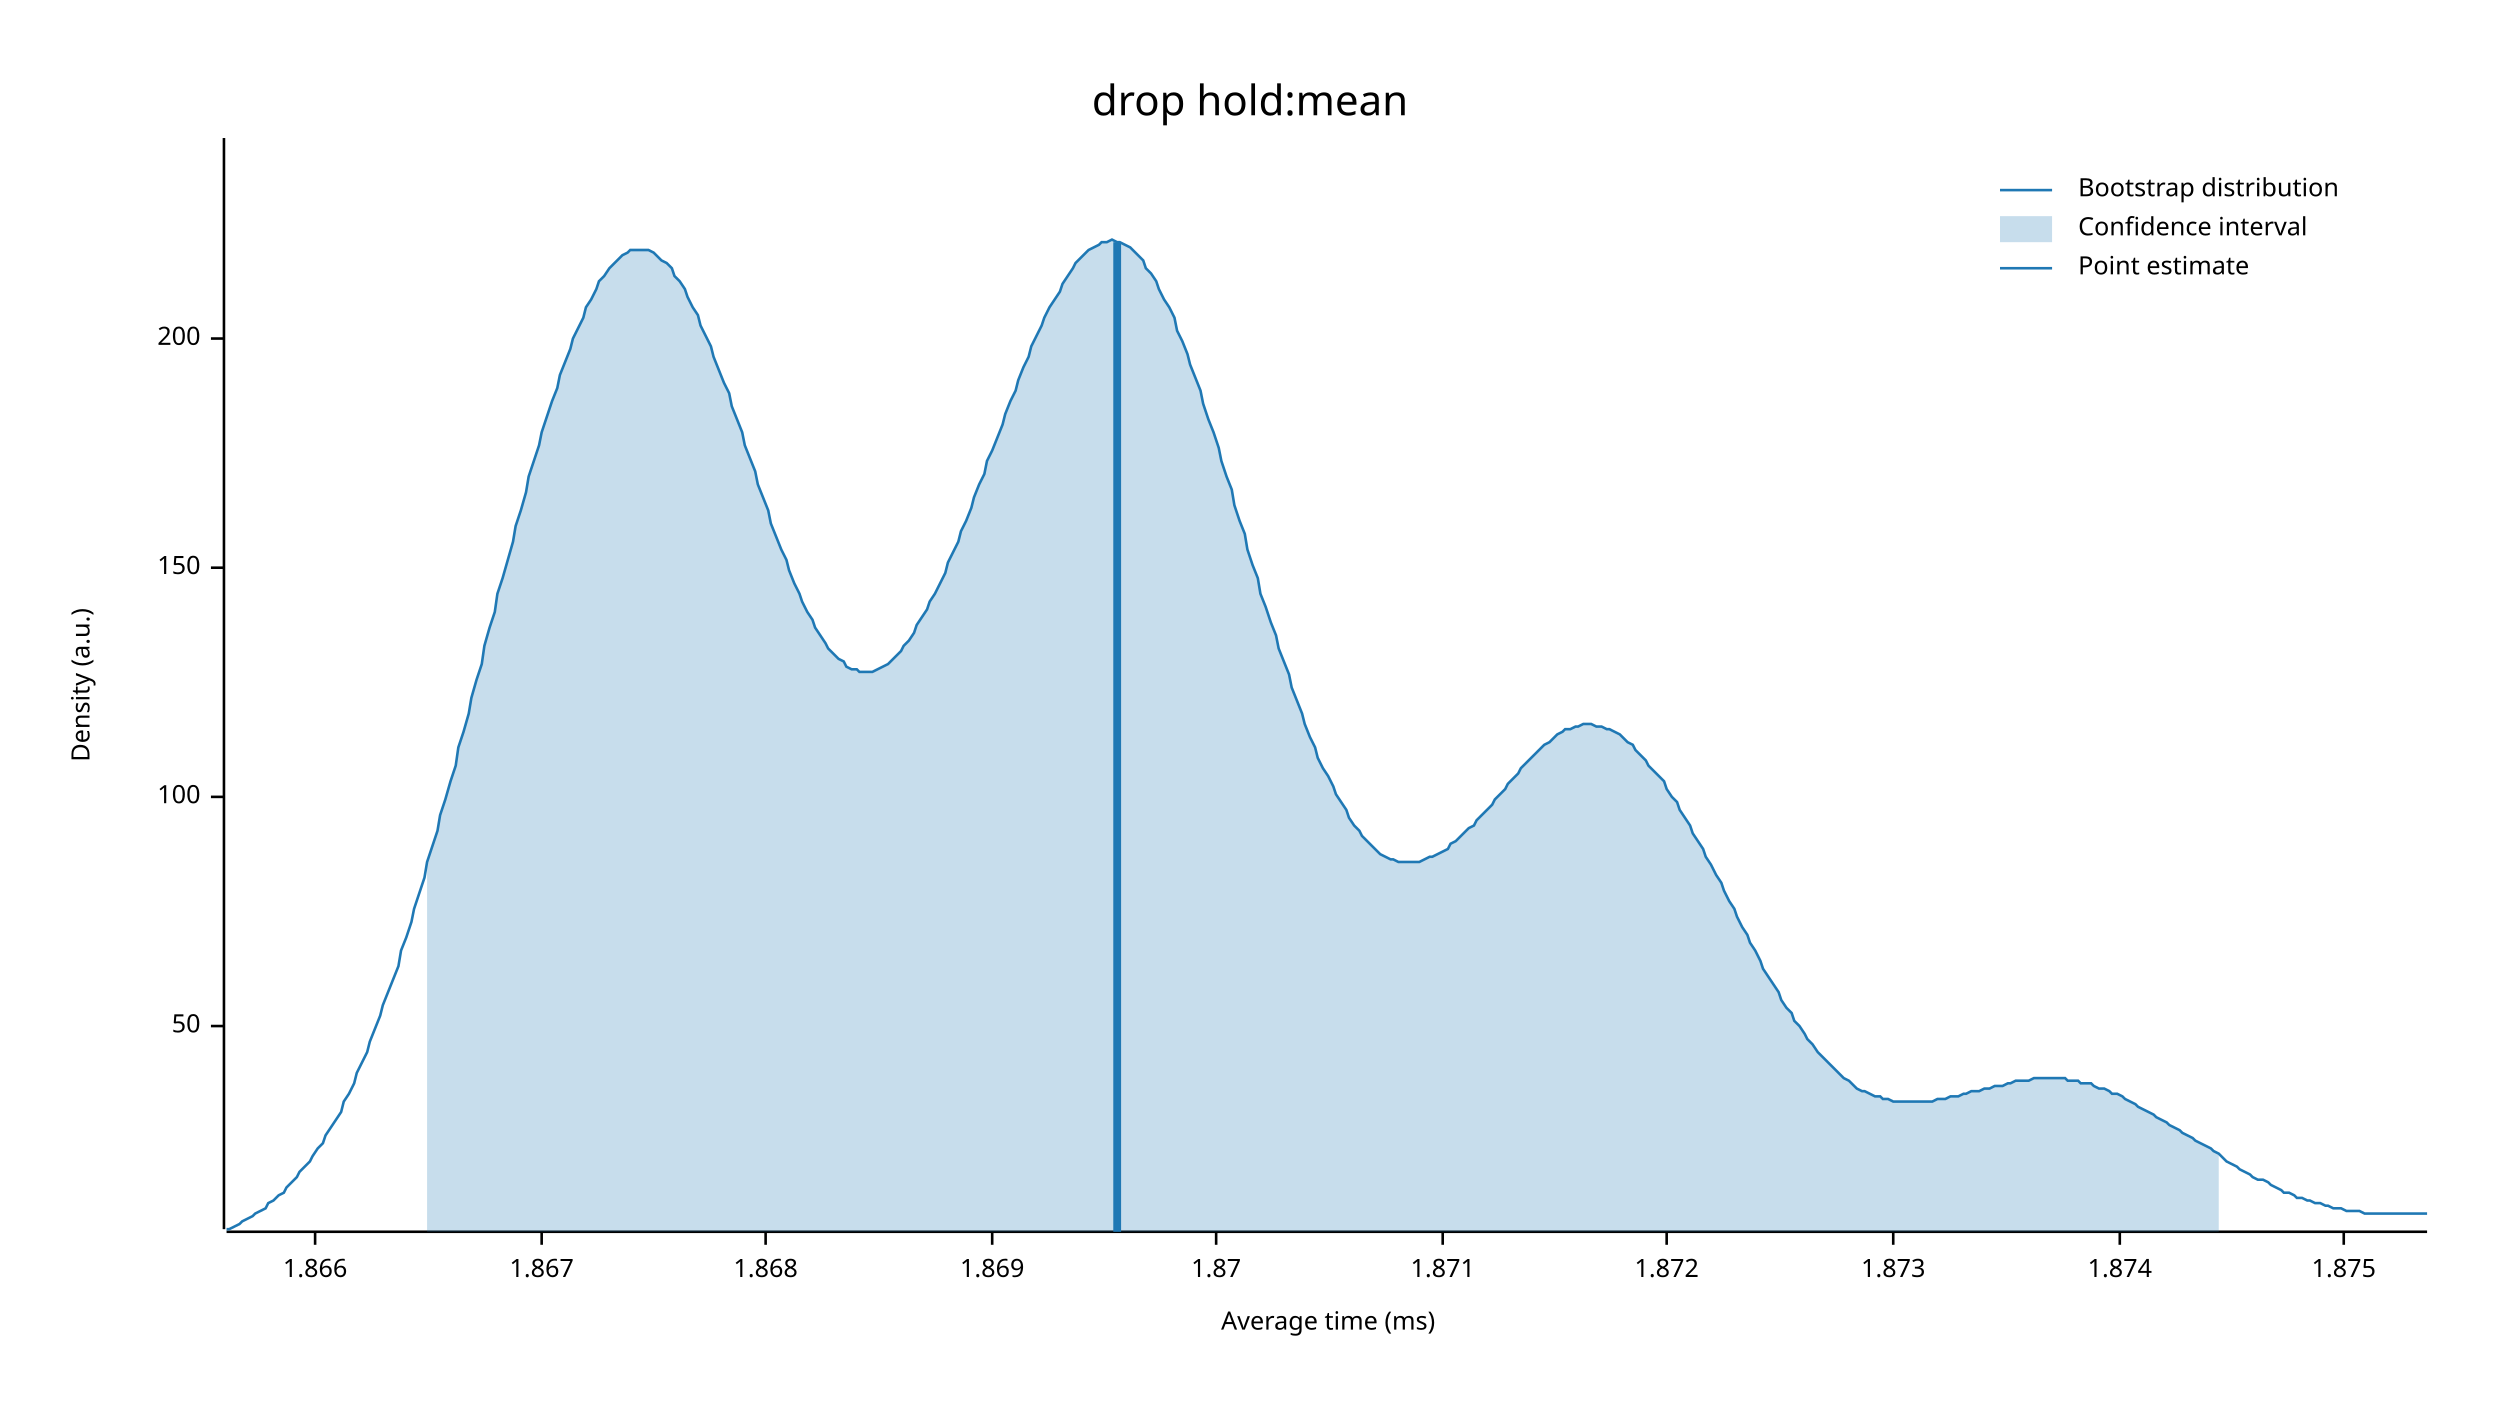
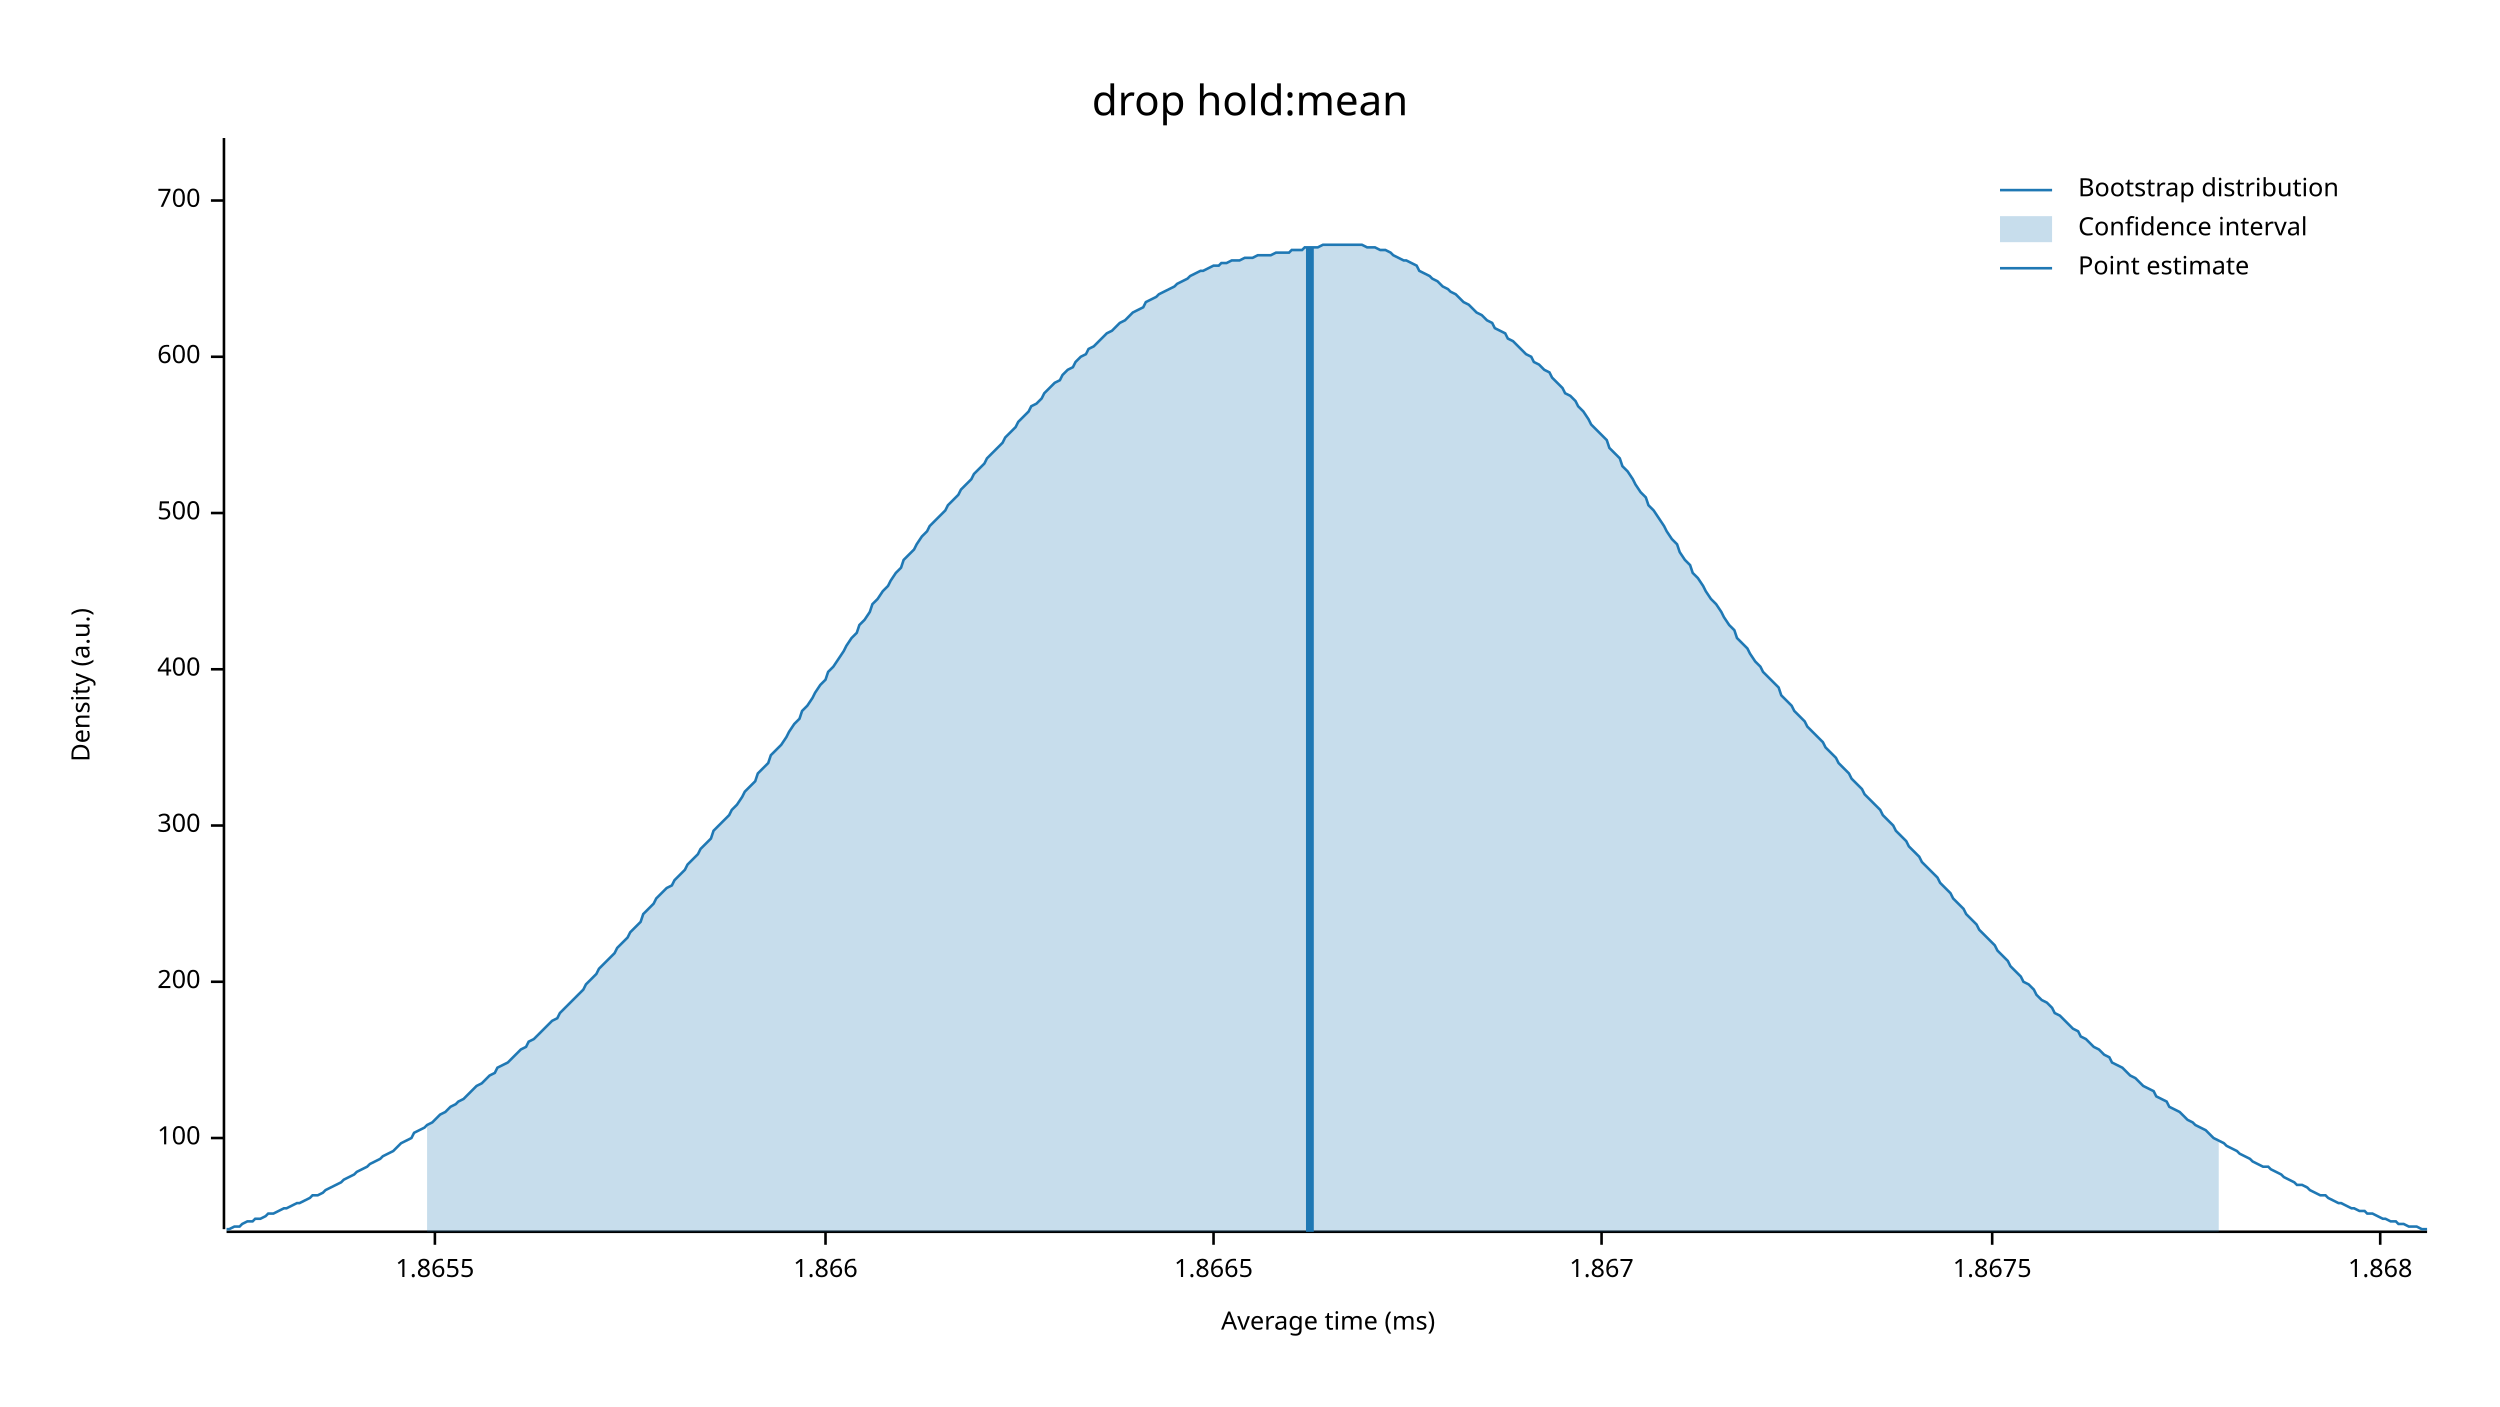
<svg xmlns="http://www.w3.org/2000/svg" width="960" height="540" viewBox="0 0 960 540">
  <text x="480" y="32" dy="0.76em" text-anchor="middle" font-family="sans-serif" font-size="16.129" opacity="1" fill="#000000">
drop hold:mean
</text>
  <text x="27" y="263" dy="0.76em" text-anchor="middle" font-family="sans-serif" font-size="9.677" opacity="1" fill="#000000" transform="rotate(270, 27, 263)">
Density (a.u.)
</text>
  <text x="510" y="513" dy="-0.5ex" text-anchor="middle" font-family="sans-serif" font-size="9.677" opacity="1" fill="#000000">
Average time (ms)
</text>
  <polyline fill="none" opacity="1" stroke="#000000" stroke-width="1" points="86,53 86,472 " />
-   <text x="77" y="394" dy="0.5ex" text-anchor="end" font-family="sans-serif" font-size="9.677" opacity="1" fill="#000000">
- 50
- </text>
-   <polyline fill="none" opacity="1" stroke="#000000" stroke-width="1" points="81,394 86,394 " />
-   <text x="77" y="306" dy="0.5ex" text-anchor="end" font-family="sans-serif" font-size="9.677" opacity="1" fill="#000000">
+   <text x="77" y="437" dy="0.5ex" text-anchor="end" font-family="sans-serif" font-size="9.677" opacity="1" fill="#000000">
100
</text>
-   <polyline fill="none" opacity="1" stroke="#000000" stroke-width="1" points="81,306 86,306 " />
-   <text x="77" y="218" dy="0.5ex" text-anchor="end" font-family="sans-serif" font-size="9.677" opacity="1" fill="#000000">
- 150
- </text>
-   <polyline fill="none" opacity="1" stroke="#000000" stroke-width="1" points="81,218 86,218 " />
-   <text x="77" y="130" dy="0.5ex" text-anchor="end" font-family="sans-serif" font-size="9.677" opacity="1" fill="#000000">
+   <polyline fill="none" opacity="1" stroke="#000000" stroke-width="1" points="81,437 86,437 " />
+   <text x="77" y="377" dy="0.5ex" text-anchor="end" font-family="sans-serif" font-size="9.677" opacity="1" fill="#000000">
200
</text>
-   <polyline fill="none" opacity="1" stroke="#000000" stroke-width="1" points="81,130 86,130 " />
+   <polyline fill="none" opacity="1" stroke="#000000" stroke-width="1" points="81,377 86,377 " />
+   <text x="77" y="317" dy="0.5ex" text-anchor="end" font-family="sans-serif" font-size="9.677" opacity="1" fill="#000000">
+ 300
+ </text>
+   <polyline fill="none" opacity="1" stroke="#000000" stroke-width="1" points="81,317 86,317 " />
+   <text x="77" y="257" dy="0.5ex" text-anchor="end" font-family="sans-serif" font-size="9.677" opacity="1" fill="#000000">
+ 400
+ </text>
+   <polyline fill="none" opacity="1" stroke="#000000" stroke-width="1" points="81,257 86,257 " />
+   <text x="77" y="197" dy="0.5ex" text-anchor="end" font-family="sans-serif" font-size="9.677" opacity="1" fill="#000000">
+ 500
+ </text>
+   <polyline fill="none" opacity="1" stroke="#000000" stroke-width="1" points="81,197 86,197 " />
+   <text x="77" y="137" dy="0.5ex" text-anchor="end" font-family="sans-serif" font-size="9.677" opacity="1" fill="#000000">
+ 600
+ </text>
+   <polyline fill="none" opacity="1" stroke="#000000" stroke-width="1" points="81,137 86,137 " />
+   <text x="77" y="77" dy="0.5ex" text-anchor="end" font-family="sans-serif" font-size="9.677" opacity="1" fill="#000000">
+ 700
+ </text>
+   <polyline fill="none" opacity="1" stroke="#000000" stroke-width="1" points="81,77 86,77 " />
  <polyline fill="none" opacity="1" stroke="#000000" stroke-width="1" points="87,473 932,473 " />
-   <text x="121" y="483" dy="0.76em" text-anchor="middle" font-family="sans-serif" font-size="9.677" opacity="1" fill="#000000">
+   <text x="167" y="483" dy="0.76em" text-anchor="middle" font-family="sans-serif" font-size="9.677" opacity="1" fill="#000000">
+ 1.8655
+ </text>
+   <polyline fill="none" opacity="1" stroke="#000000" stroke-width="1" points="167,473 167,478 " />
+   <text x="317" y="483" dy="0.76em" text-anchor="middle" font-family="sans-serif" font-size="9.677" opacity="1" fill="#000000">
1.866
</text>
-   <polyline fill="none" opacity="1" stroke="#000000" stroke-width="1" points="121,473 121,478 " />
-   <text x="208" y="483" dy="0.76em" text-anchor="middle" font-family="sans-serif" font-size="9.677" opacity="1" fill="#000000">
+   <polyline fill="none" opacity="1" stroke="#000000" stroke-width="1" points="317,473 317,478 " />
+   <text x="466" y="483" dy="0.76em" text-anchor="middle" font-family="sans-serif" font-size="9.677" opacity="1" fill="#000000">
+ 1.8665
+ </text>
+   <polyline fill="none" opacity="1" stroke="#000000" stroke-width="1" points="466,473 466,478 " />
+   <text x="615" y="483" dy="0.76em" text-anchor="middle" font-family="sans-serif" font-size="9.677" opacity="1" fill="#000000">
1.867
</text>
-   <polyline fill="none" opacity="1" stroke="#000000" stroke-width="1" points="208,473 208,478 " />
-   <text x="294" y="483" dy="0.76em" text-anchor="middle" font-family="sans-serif" font-size="9.677" opacity="1" fill="#000000">
+   <polyline fill="none" opacity="1" stroke="#000000" stroke-width="1" points="615,473 615,478 " />
+   <text x="765" y="483" dy="0.76em" text-anchor="middle" font-family="sans-serif" font-size="9.677" opacity="1" fill="#000000">
+ 1.8675
+ </text>
+   <polyline fill="none" opacity="1" stroke="#000000" stroke-width="1" points="765,473 765,478 " />
+   <text x="914" y="483" dy="0.76em" text-anchor="middle" font-family="sans-serif" font-size="9.677" opacity="1" fill="#000000">
1.868
</text>
-   <polyline fill="none" opacity="1" stroke="#000000" stroke-width="1" points="294,473 294,478 " />
-   <text x="381" y="483" dy="0.76em" text-anchor="middle" font-family="sans-serif" font-size="9.677" opacity="1" fill="#000000">
- 1.869
- </text>
-   <polyline fill="none" opacity="1" stroke="#000000" stroke-width="1" points="381,473 381,478 " />
-   <text x="467" y="483" dy="0.76em" text-anchor="middle" font-family="sans-serif" font-size="9.677" opacity="1" fill="#000000">
- 1.87
- </text>
-   <polyline fill="none" opacity="1" stroke="#000000" stroke-width="1" points="467,473 467,478 " />
-   <text x="554" y="483" dy="0.76em" text-anchor="middle" font-family="sans-serif" font-size="9.677" opacity="1" fill="#000000">
- 1.871
- </text>
-   <polyline fill="none" opacity="1" stroke="#000000" stroke-width="1" points="554,473 554,478 " />
-   <text x="640" y="483" dy="0.76em" text-anchor="middle" font-family="sans-serif" font-size="9.677" opacity="1" fill="#000000">
- 1.872
- </text>
-   <polyline fill="none" opacity="1" stroke="#000000" stroke-width="1" points="640,473 640,478 " />
-   <text x="727" y="483" dy="0.76em" text-anchor="middle" font-family="sans-serif" font-size="9.677" opacity="1" fill="#000000">
- 1.873
- </text>
-   <polyline fill="none" opacity="1" stroke="#000000" stroke-width="1" points="727,473 727,478 " />
-   <text x="814" y="483" dy="0.76em" text-anchor="middle" font-family="sans-serif" font-size="9.677" opacity="1" fill="#000000">
- 1.874
- </text>
-   <polyline fill="none" opacity="1" stroke="#000000" stroke-width="1" points="814,473 814,478 " />
-   <text x="900" y="483" dy="0.76em" text-anchor="middle" font-family="sans-serif" font-size="9.677" opacity="1" fill="#000000">
- 1.875
- </text>
-   <polyline fill="none" opacity="1" stroke="#000000" stroke-width="1" points="900,473 900,478 " />
-   <polyline fill="none" opacity="1" stroke="#1F78B4" stroke-width="1" points="87,472 88,472 90,471 92,470 93,469 95,468 97,467 98,466 100,465 102,464 103,462 105,461 107,459 109,458 110,456 112,454 114,452 115,450 117,448 119,446 120,444 122,441 124,439 125,436 127,433 129,430 131,427 132,423 134,420 136,416 137,412 139,408 141,404 142,400 144,395 146,390 147,386 149,381 151,376 153,371 154,365 156,360 158,354 159,349 161,343 163,337 164,331 166,325 168,319 169,313 171,307 173,300 175,294 176,287 178,281 180,274 181,268 183,261 185,255 186,248 188,241 190,235 191,228 193,222 195,215 197,208 198,202 200,196 202,189 203,183 205,177 207,171 208,166 210,160 212,154 214,149 215,144 217,139 219,134 220,130 222,126 224,122 225,118 227,115 229,111 230,108 232,106 234,103 236,101 237,100 239,98 241,97 242,96 244,96 246,96 247,96 249,96 251,97 252,98 254,100 256,101 258,103 259,106 261,108 263,111 264,114 266,118 268,121 269,125 271,129 273,133 274,137 276,142 278,147 280,151 281,156 283,161 285,166 286,171 288,176 290,181 291,186 293,191 295,196 296,201 298,206 300,211 302,215 303,219 305,224 307,228 308,231 310,235 312,238 313,241 315,244 317,247 318,249 320,251 322,253 324,254 325,256 327,257 329,257 330,258 332,258 334,258 335,258 337,257 339,256 341,255 342,254 344,252 346,250 347,248 349,246 351,243 352,240 354,237 356,234 357,231 359,228 361,224 363,220 364,216 366,212 368,208 369,204 371,200 373,195 374,191 376,186 378,182 379,177 381,173 383,168 385,163 386,159 388,154 390,150 391,146 393,141 395,137 396,133 398,129 400,125 401,122 403,118 405,115 407,112 408,109 410,106 412,103 413,101 415,99 417,97 418,96 420,95 422,94 423,93 425,93 427,92 429,93 430,93 432,94 434,95 435,96 437,98 439,100 440,103 442,105 444,108 445,111 447,115 449,118 451,122 452,127 454,131 456,136 457,140 459,145 461,150 462,155 464,161 466,166 468,172 469,177 471,183 473,188 474,194 476,200 478,205 479,211 481,217 483,222 484,228 486,233 488,239 490,244 491,249 493,254 495,259 496,264 498,269 500,274 501,278 503,283 505,287 506,291 508,295 510,298 512,302 513,305 515,308 517,311 518,314 520,317 522,319 523,321 525,323 527,325 528,326 530,328 532,329 534,330 535,330 537,331 539,331 540,331 542,331 544,331 545,331 547,330 549,329 550,329 552,328 554,327 556,326 557,324 559,323 561,321 562,320 564,318 566,317 567,315 569,313 571,311 573,309 574,307 576,305 578,303 579,301 581,299 583,297 584,295 586,293 588,291 589,290 591,288 593,286 595,285 596,284 598,282 600,281 601,280 603,280 605,279 606,279 608,278 610,278 611,278 613,279 615,279 617,280 618,280 620,281 622,282 623,283 625,285 627,286 628,288 630,290 632,292 633,294 635,296 637,298 639,300 640,303 642,306 644,308 645,311 647,314 649,317 650,320 652,323 654,326 655,329 657,332 659,336 661,339 662,342 664,346 666,349 667,352 669,356 671,359 672,362 674,365 676,369 677,372 679,375 681,378 683,381 684,384 686,387 688,389 689,392 691,394 693,397 694,399 696,401 698,404 700,406 701,407 703,409 705,411 706,412 708,414 710,415 711,416 713,418 715,419 716,419 718,420 720,421 722,421 723,422 725,422 727,423 728,423 730,423 732,423 733,423 735,423 737,423 738,423 740,423 742,423 744,422 745,422 747,422 749,421 750,421 752,421 754,420 755,420 757,419 759,419 760,419 762,418 764,418 766,417 767,417 769,417 771,416 772,416 774,415 776,415 777,415 779,415 781,414 782,414 784,414 786,414 788,414 789,414 791,414 793,414 794,415 796,415 798,415 799,416 801,416 803,416 804,417 806,418 808,418 810,419 811,420 813,420 815,421 816,422 818,423 820,424 821,425 823,426 825,427 827,428 828,429 830,430 832,431 833,432 835,433 837,434 838,435 840,436 842,437 843,438 845,439 847,440 849,441 850,442 852,443 854,445 855,446 857,447 859,448 860,449 862,450 864,451 865,452 867,453 869,453 871,454 872,455 874,456 876,457 877,458 879,458 881,459 882,460 884,460 886,461 887,461 889,462 891,462 893,463 894,463 896,464 898,464 899,464 901,465 903,465 904,465 906,465 908,466 909,466 911,466 913,466 915,466 916,466 918,466 920,466 921,466 923,466 925,466 926,466 928,466 930,466 932,466 " />
-   <polygon opacity="0.25" fill="#1F78B4" points="164,331 166,325 168,319 169,313 171,307 173,300 175,294 176,287 178,281 180,274 181,268 183,261 185,255 186,248 188,241 190,235 191,228 193,222 195,215 197,208 198,202 200,196 202,189 203,183 205,177 207,171 208,166 210,160 212,154 214,149 215,144 217,139 219,134 220,130 222,126 224,122 225,118 227,115 229,111 230,108 232,106 234,103 236,101 237,100 239,98 241,97 242,96 244,96 246,96 247,96 249,96 251,97 252,98 254,100 256,101 258,103 259,106 261,108 263,111 264,114 266,118 268,121 269,125 271,129 273,133 274,137 276,142 278,147 280,151 281,156 283,161 285,166 286,171 288,176 290,181 291,186 293,191 295,196 296,201 298,206 300,211 302,215 303,219 305,224 307,228 308,231 310,235 312,238 313,241 315,244 317,247 318,249 320,251 322,253 324,254 325,256 327,257 329,257 330,258 332,258 334,258 335,258 337,257 339,256 341,255 342,254 344,252 346,250 347,248 349,246 351,243 352,240 354,237 356,234 357,231 359,228 361,224 363,220 364,216 366,212 368,208 369,204 371,200 373,195 374,191 376,186 378,182 379,177 381,173 383,168 385,163 386,159 388,154 390,150 391,146 393,141 395,137 396,133 398,129 400,125 401,122 403,118 405,115 407,112 408,109 410,106 412,103 413,101 415,99 417,97 418,96 420,95 422,94 423,93 425,93 427,92 429,93 430,93 432,94 434,95 435,96 437,98 439,100 440,103 442,105 444,108 445,111 447,115 449,118 451,122 452,127 454,131 456,136 457,140 459,145 461,150 462,155 464,161 466,166 468,172 469,177 471,183 473,188 474,194 476,200 478,205 479,211 481,217 483,222 484,228 486,233 488,239 490,244 491,249 493,254 495,259 496,264 498,269 500,274 501,278 503,283 505,287 506,291 508,295 510,298 512,302 513,305 515,308 517,311 518,314 520,317 522,319 523,321 525,323 527,325 528,326 530,328 532,329 534,330 535,330 537,331 539,331 540,331 542,331 544,331 545,331 547,330 549,329 550,329 552,328 554,327 556,326 557,324 559,323 561,321 562,320 564,318 566,317 567,315 569,313 571,311 573,309 574,307 576,305 578,303 579,301 581,299 583,297 584,295 586,293 588,291 589,290 591,288 593,286 595,285 596,284 598,282 600,281 601,280 603,280 605,279 606,279 608,278 610,278 611,278 613,279 615,279 617,280 618,280 620,281 622,282 623,283 625,285 627,286 628,288 630,290 632,292 633,294 635,296 637,298 639,300 640,303 642,306 644,308 645,311 647,314 649,317 650,320 652,323 654,326 655,329 657,332 659,336 661,339 662,342 664,346 666,349 667,352 669,356 671,359 672,362 674,365 676,369 677,372 679,375 681,378 683,381 684,384 686,387 688,389 689,392 691,394 693,397 694,399 696,401 698,404 700,406 701,407 703,409 705,411 706,412 708,414 710,415 711,416 713,418 715,419 716,419 718,420 720,421 722,421 723,422 725,422 727,423 728,423 730,423 732,423 733,423 735,423 737,423 738,423 740,423 742,423 744,422 745,422 747,422 749,421 750,421 752,421 754,420 755,420 757,419 759,419 760,419 762,418 764,418 766,417 767,417 769,417 771,416 772,416 774,415 776,415 777,415 779,415 781,414 782,414 784,414 786,414 788,414 789,414 791,414 793,414 794,415 796,415 798,415 799,416 801,416 803,416 804,417 806,418 808,418 810,419 811,420 813,420 815,421 816,422 818,423 820,424 821,425 823,426 825,427 827,428 828,429 830,430 832,431 833,432 835,433 837,434 838,435 840,436 842,437 843,438 845,439 847,440 849,441 850,442 852,443 852,473 164,473 " />
-   <polyline fill="none" opacity="1" stroke="#1F78B4" stroke-width="3" points="429,473 429,93 " />
+   <polyline fill="none" opacity="1" stroke="#000000" stroke-width="1" points="914,473 914,478 " />
+   <polyline fill="none" opacity="1" stroke="#1F78B4" stroke-width="1" points="87,472 88,472 90,471 92,471 93,470 95,469 97,469 98,468 100,468 102,467 103,466 105,466 107,465 109,464 110,464 112,463 114,462 115,462 117,461 119,460 120,459 122,459 124,458 125,457 127,456 129,455 131,454 132,453 134,452 136,451 137,450 139,449 141,448 142,447 144,446 146,445 147,444 149,443 151,442 153,440 154,439 156,438 158,437 159,435 161,434 163,433 164,432 166,431 168,429 169,428 171,427 173,425 175,424 176,423 178,422 180,420 181,419 183,417 185,416 186,415 188,413 190,412 191,410 193,409 195,408 197,406 198,405 200,403 202,402 203,400 205,399 207,397 208,396 210,394 212,392 214,391 215,389 217,387 219,385 220,384 222,382 224,380 225,378 227,376 229,374 230,372 232,370 234,368 236,366 237,364 239,362 241,360 242,358 244,356 246,354 247,351 249,349 251,347 252,345 254,343 256,341 258,340 259,338 261,336 263,334 264,332 266,330 268,328 269,326 271,324 273,322 274,319 276,317 278,315 280,313 281,311 283,309 285,306 286,304 288,302 290,300 291,297 293,295 295,293 296,290 298,288 300,286 302,283 303,281 305,278 307,276 308,273 310,271 312,268 313,266 315,263 317,261 318,258 320,256 322,253 324,250 325,248 327,245 329,243 330,240 332,238 334,235 335,232 337,230 339,227 341,225 342,223 344,220 346,218 347,215 349,213 351,211 352,209 354,206 356,204 357,202 359,200 361,198 363,196 364,194 366,192 368,190 369,188 371,186 373,184 374,182 376,180 378,178 379,176 381,174 383,172 385,170 386,168 388,166 390,164 391,162 393,160 395,158 396,156 398,155 400,153 401,151 403,149 405,147 407,146 408,144 410,142 412,141 413,139 415,137 417,136 418,134 420,133 422,131 423,130 425,128 427,127 429,125 430,124 432,123 434,121 435,120 437,119 439,118 440,116 442,115 444,114 445,113 447,112 449,111 451,110 452,109 454,108 456,107 457,106 459,105 461,104 462,104 464,103 466,102 468,102 469,101 471,101 473,100 474,100 476,100 478,99 479,99 481,99 483,98 484,98 486,98 488,98 490,97 491,97 493,97 495,97 496,96 498,96 500,96 501,95 503,95 505,95 506,95 508,94 510,94 512,94 513,94 515,94 517,94 518,94 520,94 522,94 523,94 525,95 527,95 528,95 530,96 532,96 534,97 535,98 537,99 539,100 540,100 542,101 544,102 545,104 547,105 549,106 550,107 552,108 554,110 556,111 557,112 559,113 561,115 562,116 564,117 566,119 567,120 569,121 571,123 573,124 574,126 576,127 578,128 579,130 581,131 583,133 584,134 586,136 588,137 589,139 591,140 593,142 595,143 596,145 598,147 600,149 601,151 603,152 605,154 606,156 608,158 610,161 611,163 613,165 615,167 617,169 618,172 620,174 622,176 623,179 625,181 627,184 628,186 630,189 632,191 633,194 635,196 637,199 639,202 640,204 642,207 644,209 645,212 647,215 649,217 650,220 652,222 654,225 655,227 657,230 659,232 661,235 662,237 664,240 666,242 667,245 669,247 671,249 672,251 674,254 676,256 677,258 679,260 681,262 683,264 684,267 686,269 688,271 689,273 691,275 693,277 694,279 696,281 698,283 700,285 701,287 703,289 705,291 706,293 708,295 710,297 711,299 713,301 715,303 716,305 718,307 720,309 722,311 723,313 725,315 727,317 728,319 730,321 732,323 733,325 735,327 737,329 738,331 740,333 742,335 744,337 745,339 747,341 749,343 750,345 752,347 754,349 755,351 757,353 759,355 760,357 762,359 764,361 766,363 767,365 769,367 771,369 772,371 774,373 776,375 777,377 779,378 781,380 782,382 784,384 786,385 788,387 789,389 791,390 793,392 794,393 796,395 798,396 799,398 801,399 803,401 804,402 806,403 808,405 810,406 811,408 813,409 815,410 816,411 818,413 820,414 821,415 823,417 825,418 827,419 828,421 830,422 832,423 833,425 835,426 837,427 838,428 840,430 842,431 843,432 845,433 847,434 849,436 850,437 852,438 854,439 855,440 857,441 859,442 860,443 862,444 864,445 865,446 867,447 869,448 871,448 872,449 874,450 876,451 877,452 879,453 881,454 882,455 884,455 886,456 887,457 889,458 891,459 893,459 894,460 896,461 898,462 899,462 901,463 903,464 904,464 906,465 908,465 909,466 911,466 913,467 915,468 916,468 918,469 920,469 921,470 923,470 925,471 926,471 928,471 930,472 932,472 " />
+   <polygon opacity="0.25" fill="#1F78B4" points="164,432 166,431 168,429 169,428 171,427 173,425 175,424 176,423 178,422 180,420 181,419 183,417 185,416 186,415 188,413 190,412 191,410 193,409 195,408 197,406 198,405 200,403 202,402 203,400 205,399 207,397 208,396 210,394 212,392 214,391 215,389 217,387 219,385 220,384 222,382 224,380 225,378 227,376 229,374 230,372 232,370 234,368 236,366 237,364 239,362 241,360 242,358 244,356 246,354 247,351 249,349 251,347 252,345 254,343 256,341 258,340 259,338 261,336 263,334 264,332 266,330 268,328 269,326 271,324 273,322 274,319 276,317 278,315 280,313 281,311 283,309 285,306 286,304 288,302 290,300 291,297 293,295 295,293 296,290 298,288 300,286 302,283 303,281 305,278 307,276 308,273 310,271 312,268 313,266 315,263 317,261 318,258 320,256 322,253 324,250 325,248 327,245 329,243 330,240 332,238 334,235 335,232 337,230 339,227 341,225 342,223 344,220 346,218 347,215 349,213 351,211 352,209 354,206 356,204 357,202 359,200 361,198 363,196 364,194 366,192 368,190 369,188 371,186 373,184 374,182 376,180 378,178 379,176 381,174 383,172 385,170 386,168 388,166 390,164 391,162 393,160 395,158 396,156 398,155 400,153 401,151 403,149 405,147 407,146 408,144 410,142 412,141 413,139 415,137 417,136 418,134 420,133 422,131 423,130 425,128 427,127 429,125 430,124 432,123 434,121 435,120 437,119 439,118 440,116 442,115 444,114 445,113 447,112 449,111 451,110 452,109 454,108 456,107 457,106 459,105 461,104 462,104 464,103 466,102 468,102 469,101 471,101 473,100 474,100 476,100 478,99 479,99 481,99 483,98 484,98 486,98 488,98 490,97 491,97 493,97 495,97 496,96 498,96 500,96 501,95 503,95 505,95 506,95 508,94 510,94 512,94 513,94 515,94 517,94 518,94 520,94 522,94 523,94 525,95 527,95 528,95 530,96 532,96 534,97 535,98 537,99 539,100 540,100 542,101 544,102 545,104 547,105 549,106 550,107 552,108 554,110 556,111 557,112 559,113 561,115 562,116 564,117 566,119 567,120 569,121 571,123 573,124 574,126 576,127 578,128 579,130 581,131 583,133 584,134 586,136 588,137 589,139 591,140 593,142 595,143 596,145 598,147 600,149 601,151 603,152 605,154 606,156 608,158 610,161 611,163 613,165 615,167 617,169 618,172 620,174 622,176 623,179 625,181 627,184 628,186 630,189 632,191 633,194 635,196 637,199 639,202 640,204 642,207 644,209 645,212 647,215 649,217 650,220 652,222 654,225 655,227 657,230 659,232 661,235 662,237 664,240 666,242 667,245 669,247 671,249 672,251 674,254 676,256 677,258 679,260 681,262 683,264 684,267 686,269 688,271 689,273 691,275 693,277 694,279 696,281 698,283 700,285 701,287 703,289 705,291 706,293 708,295 710,297 711,299 713,301 715,303 716,305 718,307 720,309 722,311 723,313 725,315 727,317 728,319 730,321 732,323 733,325 735,327 737,329 738,331 740,333 742,335 744,337 745,339 747,341 749,343 750,345 752,347 754,349 755,351 757,353 759,355 760,357 762,359 764,361 766,363 767,365 769,367 771,369 772,371 774,373 776,375 777,377 779,378 781,380 782,382 784,384 786,385 788,387 789,389 791,390 793,392 794,393 796,395 798,396 799,398 801,399 803,401 804,402 806,403 808,405 810,406 811,408 813,409 815,410 816,411 818,413 820,414 821,415 823,417 825,418 827,419 828,421 830,422 832,423 833,425 835,426 837,427 838,428 840,430 842,431 843,432 845,433 847,434 849,436 850,437 852,438 852,473 164,473 " />
+   <polyline fill="none" opacity="1" stroke="#1F78B4" stroke-width="3" points="503,473 503,95 " />
  <text x="798" y="68" dy="0.76em" text-anchor="start" font-family="sans-serif" font-size="9.677" opacity="1" fill="#000000">
Bootstrap distribution
</text>
  <text x="798" y="83" dy="0.76em" text-anchor="start" font-family="sans-serif" font-size="9.677" opacity="1" fill="#000000">
Confidence interval
</text>
  <text x="798" y="98" dy="0.76em" text-anchor="start" font-family="sans-serif" font-size="9.677" opacity="1" fill="#000000">
Point estimate
</text>
  <polyline fill="none" opacity="1" stroke="#1F78B4" stroke-width="1" points="768,73 788,73 " />
  <rect x="768" y="83" width="20" height="10" opacity="0.25" fill="#1F78B4" stroke="none" />
  <polyline fill="none" opacity="1" stroke="#1F78B4" stroke-width="1" points="768,103 788,103 " />
</svg>
